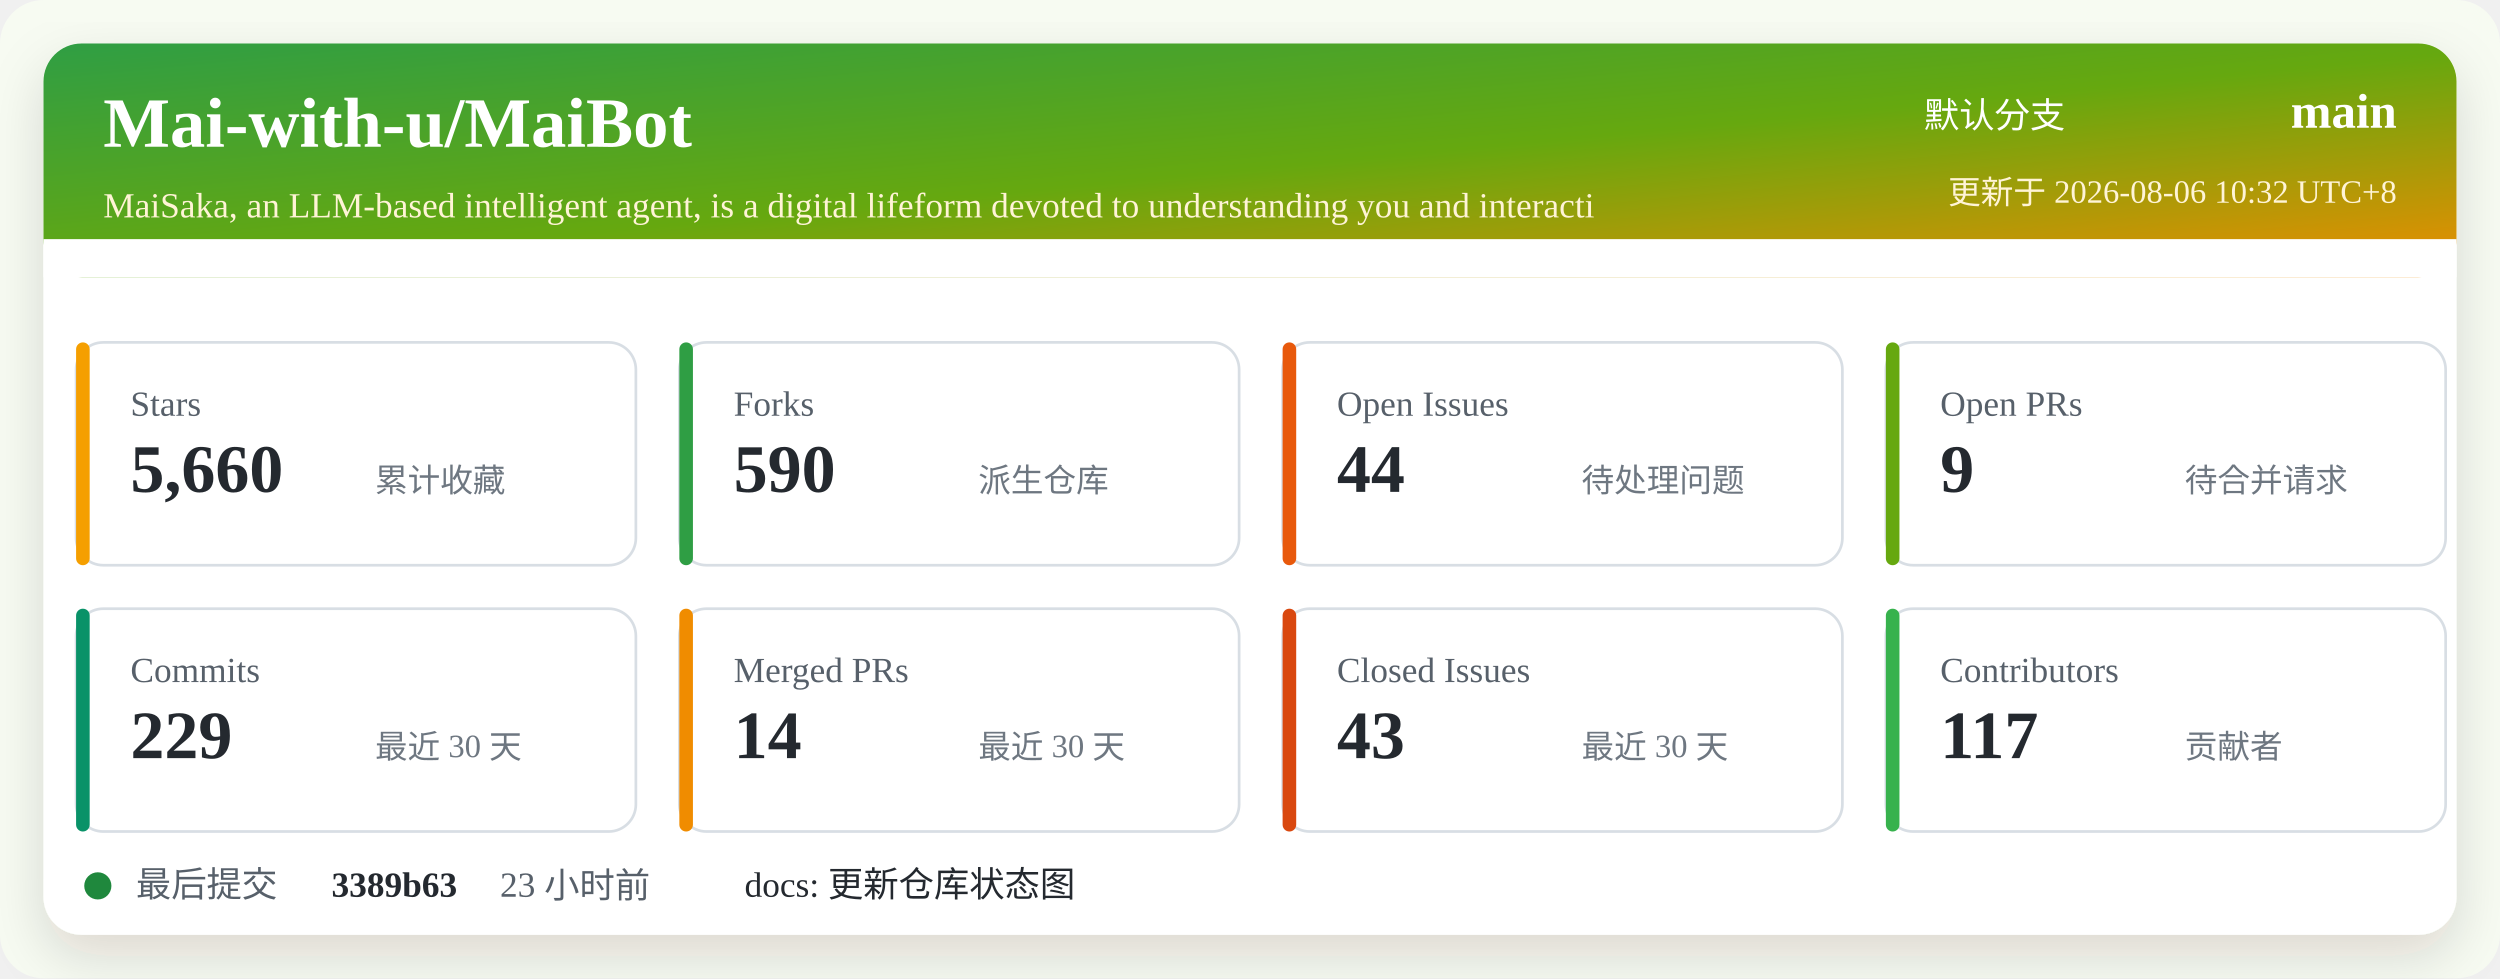
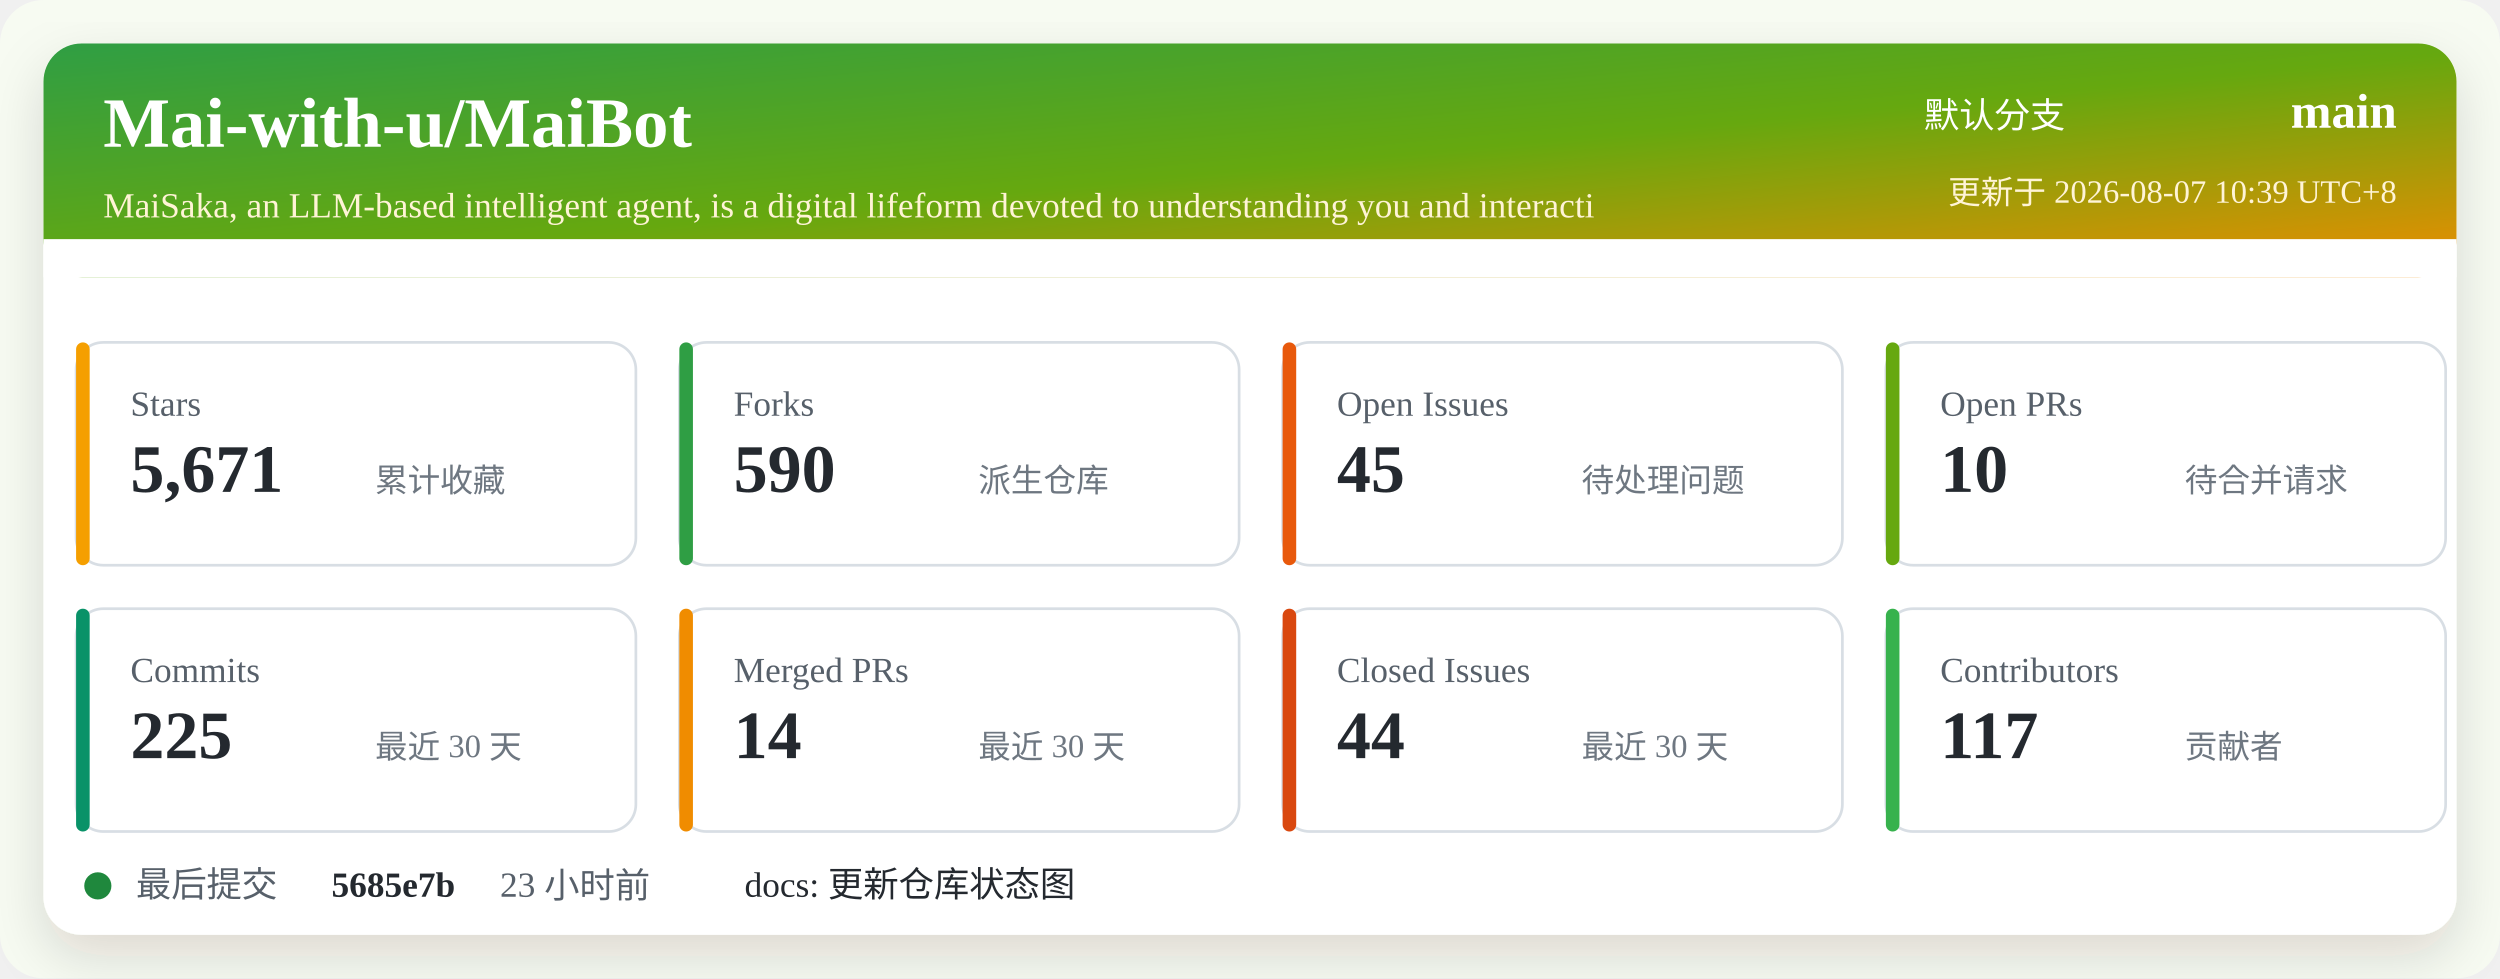
<svg xmlns="http://www.w3.org/2000/svg" width="920" height="360" viewBox="0 0 920 360" role="img" aria-labelledby="title desc">
  <defs>
    <linearGradient id="header" x1="0" x2="1" y1="0" y2="1">
      <stop offset="0%" stop-color="#2f9e44" />
      <stop offset="52%" stop-color="#66a80f" />
      <stop offset="100%" stop-color="#f08c00" />
    </linearGradient>
    <filter id="shadow" x="-5%" y="-5%" width="110%" height="110%">
      <feDropShadow dx="0" dy="8" stdDeviation="10" flood-color="#2b2318" flood-opacity="0.14" />
    </filter>
  </defs>
  <rect width="920" height="360" rx="16" fill="#f7fbf2" />
  <rect x="16" y="16" width="888" height="328" rx="14" fill="#ffffff" filter="url(#shadow)" />
  <rect x="16" y="16" width="888" height="86" rx="14" fill="url(#header)" />
  <path d="M16 88 H904 V102 H16 Z" fill="#ffffff" />
  <text x="38" y="54" fill="#ffffff" font-size="26" font-weight="700">Mai-with-u/MaiBot</text>
  <text x="38" y="80" fill="#fff4d6" font-size="13">MaiSaka, an LLM-based intelligent agent, is a digital lifeform devoted to understanding you and interacti</text>
  <text x="760" y="47" fill="#ffffff" font-size="13" text-anchor="end">默认分支</text>
  <text x="882" y="47" fill="#ffffff" font-size="18" font-weight="700" text-anchor="end">main</text>
-   <text x="882" y="75" fill="#fff4d6" font-size="12" text-anchor="end">更新于 2026-08-06 10:32 UTC+8</text>
+   <text x="882" y="75" fill="#fff4d6" font-size="12" text-anchor="end">更新于 2026-08-07 10:39 UTC+8</text>
  <g transform="translate(28 126)">
    <rect width="206" height="82" rx="10" fill="#ffffff" stroke="#d8dee4" />
    <rect x="0" y="0" width="5" height="82" rx="2.5" fill="#f59f00" />
    <text x="20" y="27" fill="#57606a" font-size="13">Stars</text>
-     <text x="20" y="55" fill="#24292f" font-size="25" font-weight="700">5,660</text>
+     <text x="20" y="55" fill="#24292f" font-size="25" font-weight="700">5,671</text>
    <text x="110" y="55" fill="#6e7781" font-size="12">累计收藏</text>
  </g>
  <g transform="translate(250 126)">
    <rect width="206" height="82" rx="10" fill="#ffffff" stroke="#d8dee4" />
    <rect x="0" y="0" width="5" height="82" rx="2.5" fill="#2f9e44" />
    <text x="20" y="27" fill="#57606a" font-size="13">Forks</text>
    <text x="20" y="55" fill="#24292f" font-size="25" font-weight="700">590</text>
    <text x="110" y="55" fill="#6e7781" font-size="12">派生仓库</text>
  </g>
  <g transform="translate(472 126)">
    <rect width="206" height="82" rx="10" fill="#ffffff" stroke="#d8dee4" />
    <rect x="0" y="0" width="5" height="82" rx="2.5" fill="#e8590c" />
    <text x="20" y="27" fill="#57606a" font-size="13">Open Issues</text>
-     <text x="20" y="55" fill="#24292f" font-size="25" font-weight="700">44</text>
+     <text x="20" y="55" fill="#24292f" font-size="25" font-weight="700">45</text>
    <text x="110" y="55" fill="#6e7781" font-size="12">待处理问题</text>
  </g>
  <g transform="translate(694 126)">
    <rect width="206" height="82" rx="10" fill="#ffffff" stroke="#d8dee4" />
    <rect x="0" y="0" width="5" height="82" rx="2.5" fill="#66a80f" />
    <text x="20" y="27" fill="#57606a" font-size="13">Open PRs</text>
-     <text x="20" y="55" fill="#24292f" font-size="25" font-weight="700">9</text>
+     <text x="20" y="55" fill="#24292f" font-size="25" font-weight="700">10</text>
    <text x="110" y="55" fill="#6e7781" font-size="12">待合并请求</text>
  </g>
  <g transform="translate(28 224)">
    <rect width="206" height="82" rx="10" fill="#ffffff" stroke="#d8dee4" />
    <rect x="0" y="0" width="5" height="82" rx="2.5" fill="#099268" />
    <text x="20" y="27" fill="#57606a" font-size="13">Commits</text>
-     <text x="20" y="55" fill="#24292f" font-size="25" font-weight="700">229</text>
+     <text x="20" y="55" fill="#24292f" font-size="25" font-weight="700">225</text>
    <text x="110" y="55" fill="#6e7781" font-size="12">最近 30 天</text>
  </g>
  <g transform="translate(250 224)">
    <rect width="206" height="82" rx="10" fill="#ffffff" stroke="#d8dee4" />
    <rect x="0" y="0" width="5" height="82" rx="2.5" fill="#f08c00" />
    <text x="20" y="27" fill="#57606a" font-size="13">Merged PRs</text>
    <text x="20" y="55" fill="#24292f" font-size="25" font-weight="700">14</text>
    <text x="110" y="55" fill="#6e7781" font-size="12">最近 30 天</text>
  </g>
  <g transform="translate(472 224)">
    <rect width="206" height="82" rx="10" fill="#ffffff" stroke="#d8dee4" />
    <rect x="0" y="0" width="5" height="82" rx="2.5" fill="#d9480f" />
    <text x="20" y="27" fill="#57606a" font-size="13">Closed Issues</text>
-     <text x="20" y="55" fill="#24292f" font-size="25" font-weight="700">43</text>
+     <text x="20" y="55" fill="#24292f" font-size="25" font-weight="700">44</text>
    <text x="110" y="55" fill="#6e7781" font-size="12">最近 30 天</text>
  </g>
  <g transform="translate(694 224)">
    <rect width="206" height="82" rx="10" fill="#ffffff" stroke="#d8dee4" />
    <rect x="0" y="0" width="5" height="82" rx="2.5" fill="#37b24d" />
    <text x="20" y="27" fill="#57606a" font-size="13">Contributors</text>
    <text x="20" y="55" fill="#24292f" font-size="25" font-weight="700">117</text>
    <text x="110" y="55" fill="#6e7781" font-size="12">贡献者</text>
  </g>
  <g transform="translate(28 318)">
    <circle cx="8" cy="8" r="5" fill="#1f883d" />
    <text x="22" y="12" fill="#57606a" font-size="13">最后提交</text>
-     <text x="94" y="12" fill="#24292f" font-size="13" font-weight="700">3389b63</text>
+     <text x="94" y="12" fill="#24292f" font-size="13" font-weight="700">5685e7b</text>
    <text x="156" y="12" fill="#57606a" font-size="13">23 小时前</text>
    <text x="246" y="12" fill="#24292f" font-size="13">docs: 更新仓库状态图</text>
  </g>
</svg>
